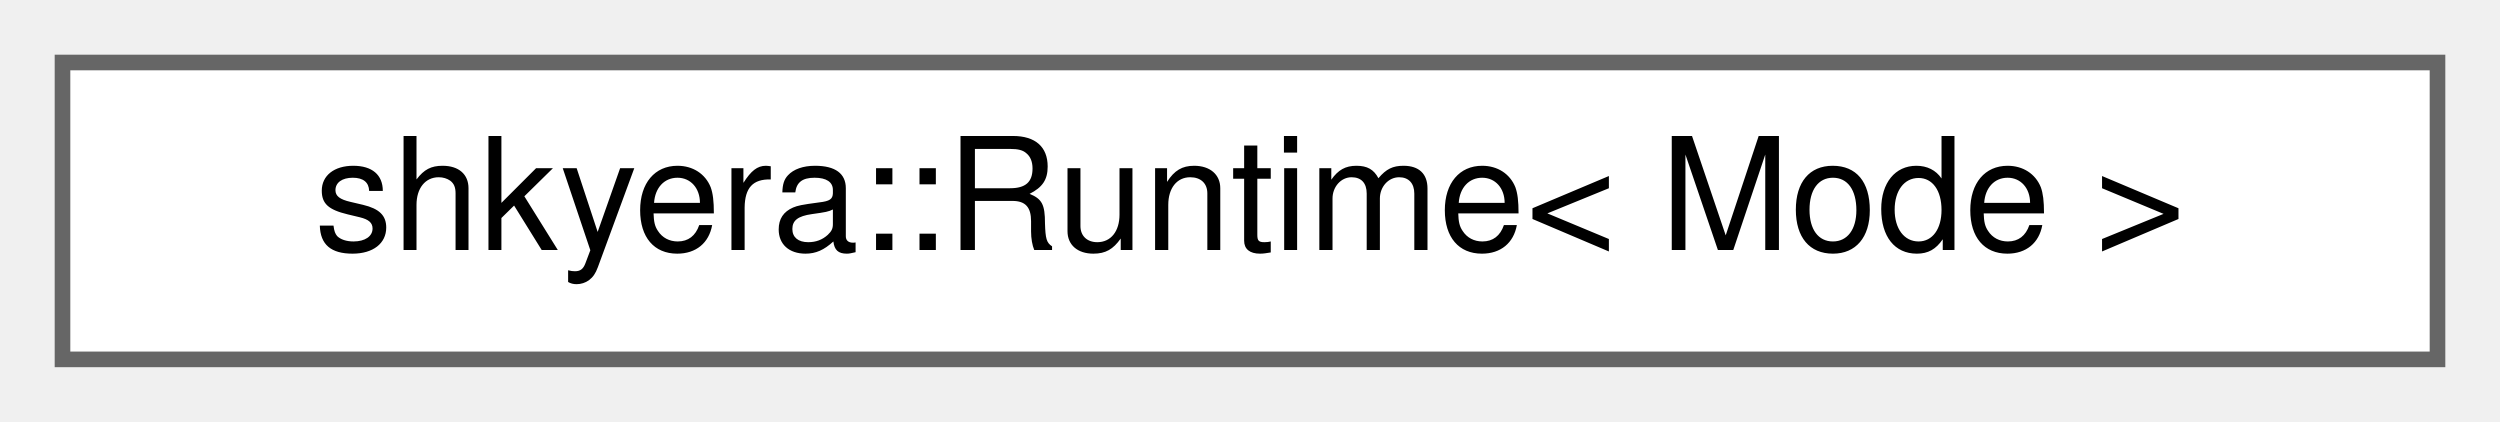
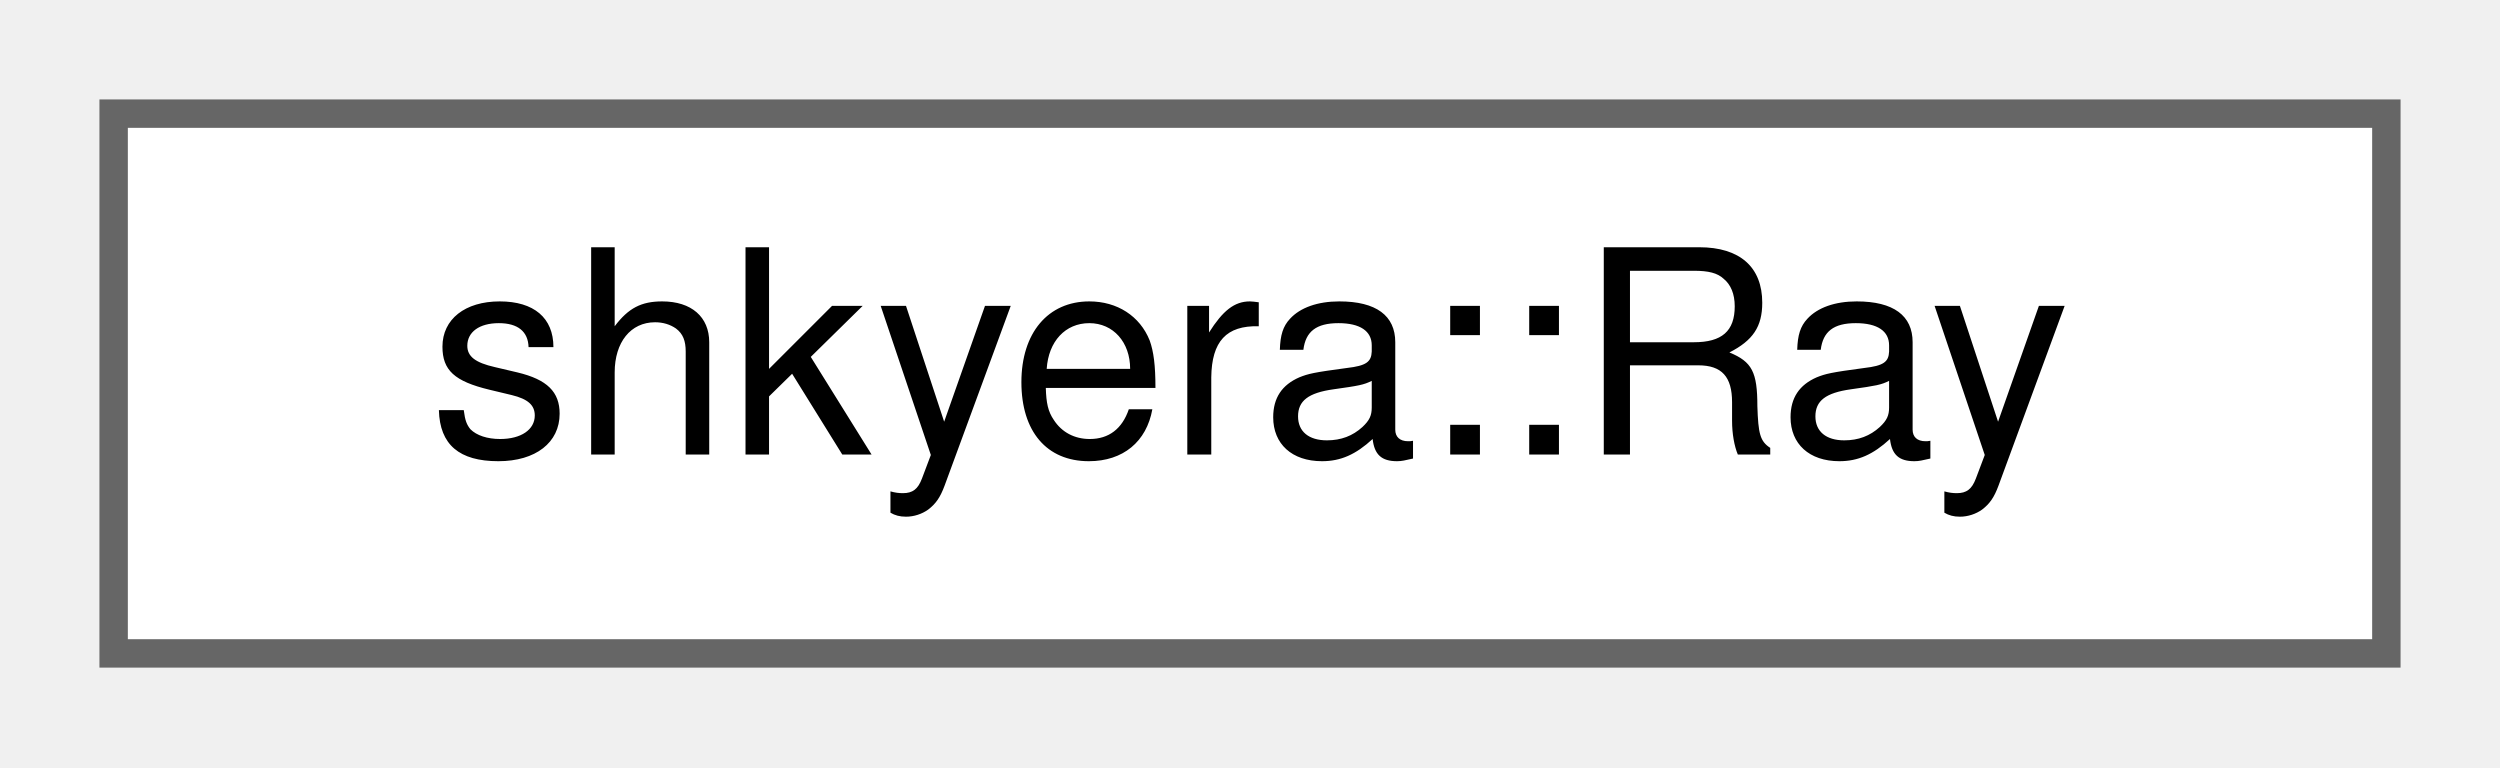
- <svg xmlns="http://www.w3.org/2000/svg" xmlns:xlink="http://www.w3.org/1999/xlink" width="160pt" height="27pt" viewBox="0.00 0.00 160.00 27.00">
+ <svg xmlns="http://www.w3.org/2000/svg" xmlns:xlink="http://www.w3.org/1999/xlink" width="88pt" height="27pt" viewBox="0.00 0.00 88.00 27.00">
  <g id="graph0" class="graph" transform="scale(1 1) rotate(0) translate(4 23)">
    <g id="Node000000" class="node">
      <g id="a_Node000000">
-         <a xlink:href="classshkyera_1_1_runtime.html" target="_top" xlink:title=" ">
-           <polygon fill="white" stroke="#666666" points="152,-19 0,-19 0,0 152,0 152,-19" />
-           <text text-anchor="middle" x="76" y="-7" font-family="Helvetica,sans-Serif" font-size="10.00">shkyera::Runtime&lt; Mode &gt;</text>
+         <a xlink:href="structshkyera_1_1_ray.html" target="_top" xlink:title=" ">
+           <polygon fill="white" stroke="#666666" points="80,-19 0,-19 0,0 80,0 80,-19" />
+           <text text-anchor="middle" x="40" y="-7" font-family="Helvetica,sans-Serif" font-size="10.00">shkyera::Ray</text>
        </a>
      </g>
    </g>
  </g>
</svg>
